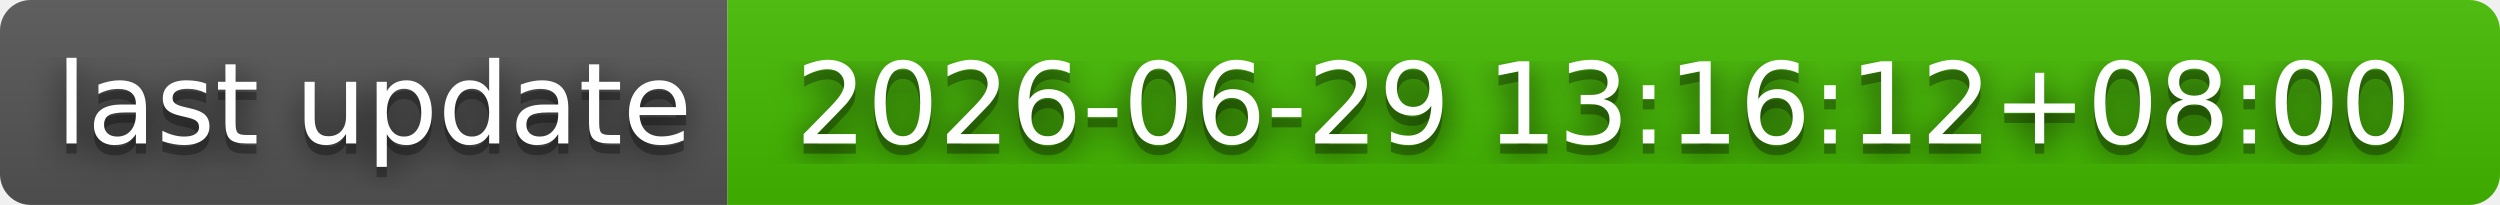
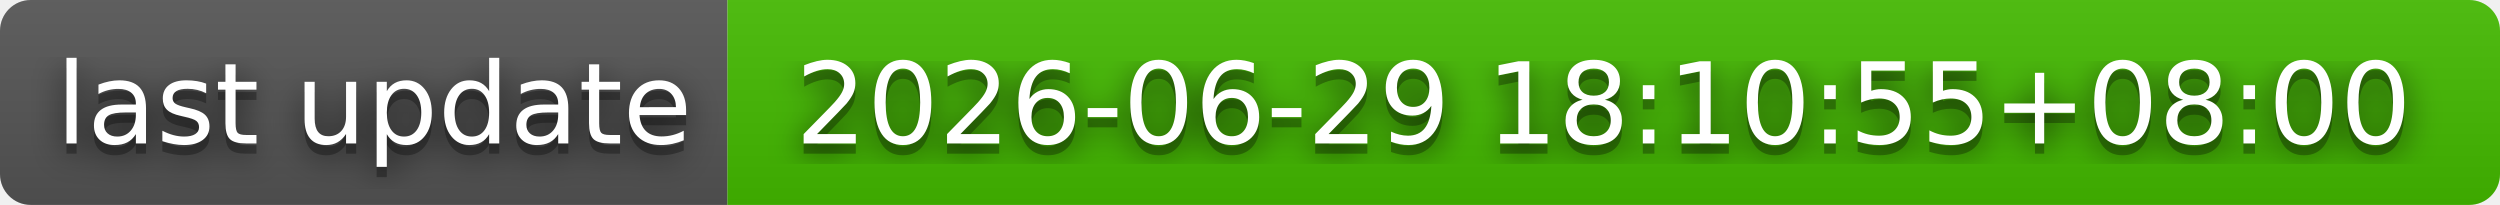
- <svg xmlns="http://www.w3.org/2000/svg" width="244" height="20" role="img" aria-label="last update: 2026-06-29 13:16:12+08:00">
+ <svg xmlns="http://www.w3.org/2000/svg" width="244" height="20" role="img" aria-label="last update: 2026-06-29 18:10:55+08:00">
  <filter id="blur">
    <feGaussianBlur stdDeviation="16" />
  </filter>
  <linearGradient id="s" x2="0" y2="100%">
    <stop offset="0" stop-color="#bbb" stop-opacity=".1" />
    <stop offset="1" stop-opacity=".1" />
  </linearGradient>
  <clipPath id="r">
    <rect width="244" height="20" rx="3" />
  </clipPath>
  <g clip-path="url(#r)">
    <rect width="71" height="20" fill="#555" />
    <rect x="71" width="173" height="20" fill="#4b0" />
    <rect width="244" height="20" fill="url(#s)" />
  </g>
  <g fill="#fff" text-anchor="middle" font-family="Verdana,Geneva,DejaVu Sans,sans-serif" text-rendering="geometricPrecision" font-size="110">
    <g transform="scale(.1)">
      <g aria-hidden="true" fill="#010101">
        <text x="365" y="150" fill-opacity=".8" filter="url(#blur)" textLength="610">last update</text>
        <text x="365" y="150" fill-opacity=".3" textLength="610">last update</text>
      </g>
      <text x="365" y="140" textLength="610">last update</text>
    </g>
    <g transform="scale(.1)">
      <g aria-hidden="true" fill="#010101">
-         <text x="1565" y="150" fill-opacity=".8" filter="url(#blur)" textLength="1630">2026-06-29 13:16:12+08:00</text>
-         <text x="1565" y="150" fill-opacity=".3" textLength="1630">2026-06-29 13:16:12+08:00</text>
+         <text x="1565" y="150" fill-opacity=".8" filter="url(#blur)" textLength="1630">2026-06-29 18:10:55+08:00</text>
+         <text x="1565" y="150" fill-opacity=".3" textLength="1630">2026-06-29 18:10:55+08:00</text>
      </g>
-       <text x="1565" y="140" textLength="1630">2026-06-29 13:16:12+08:00</text>
+       <text x="1565" y="140" textLength="1630">2026-06-29 18:10:55+08:00</text>
    </g>
  </g>
</svg>
